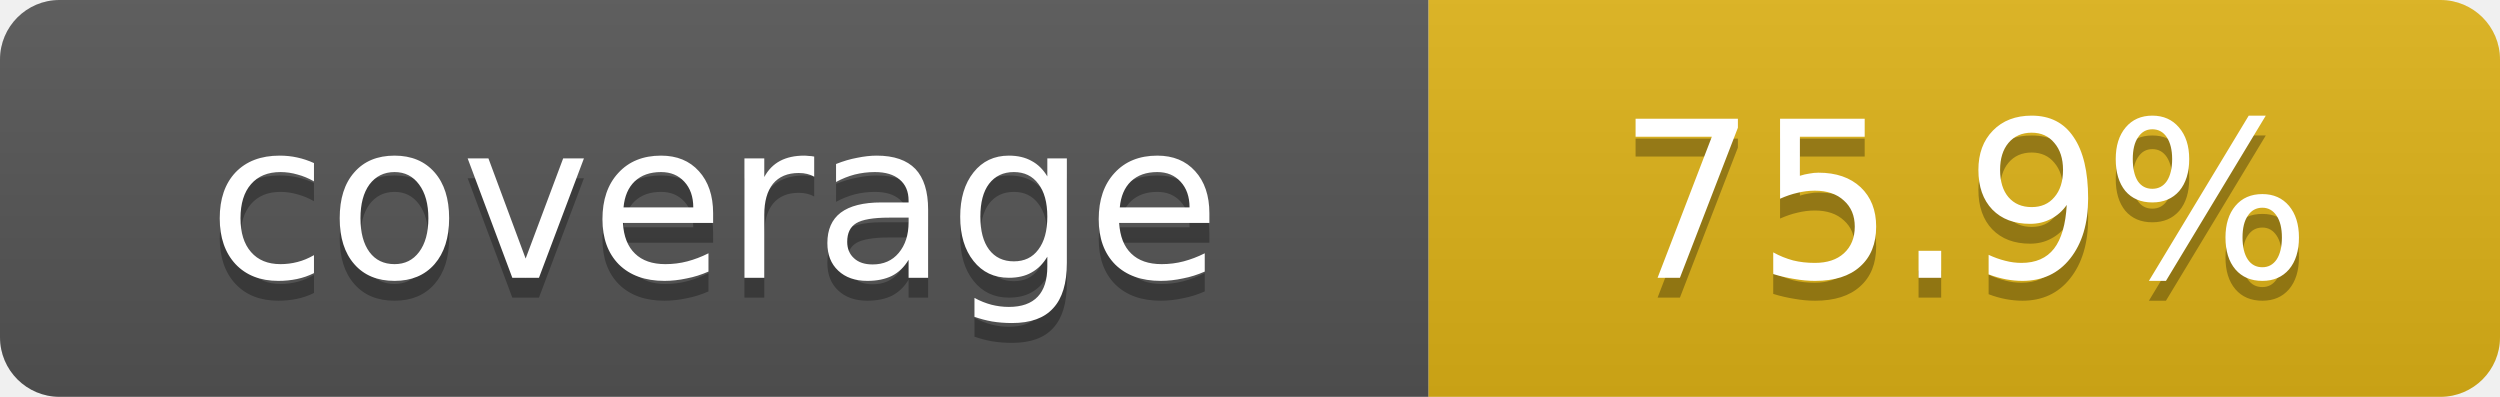
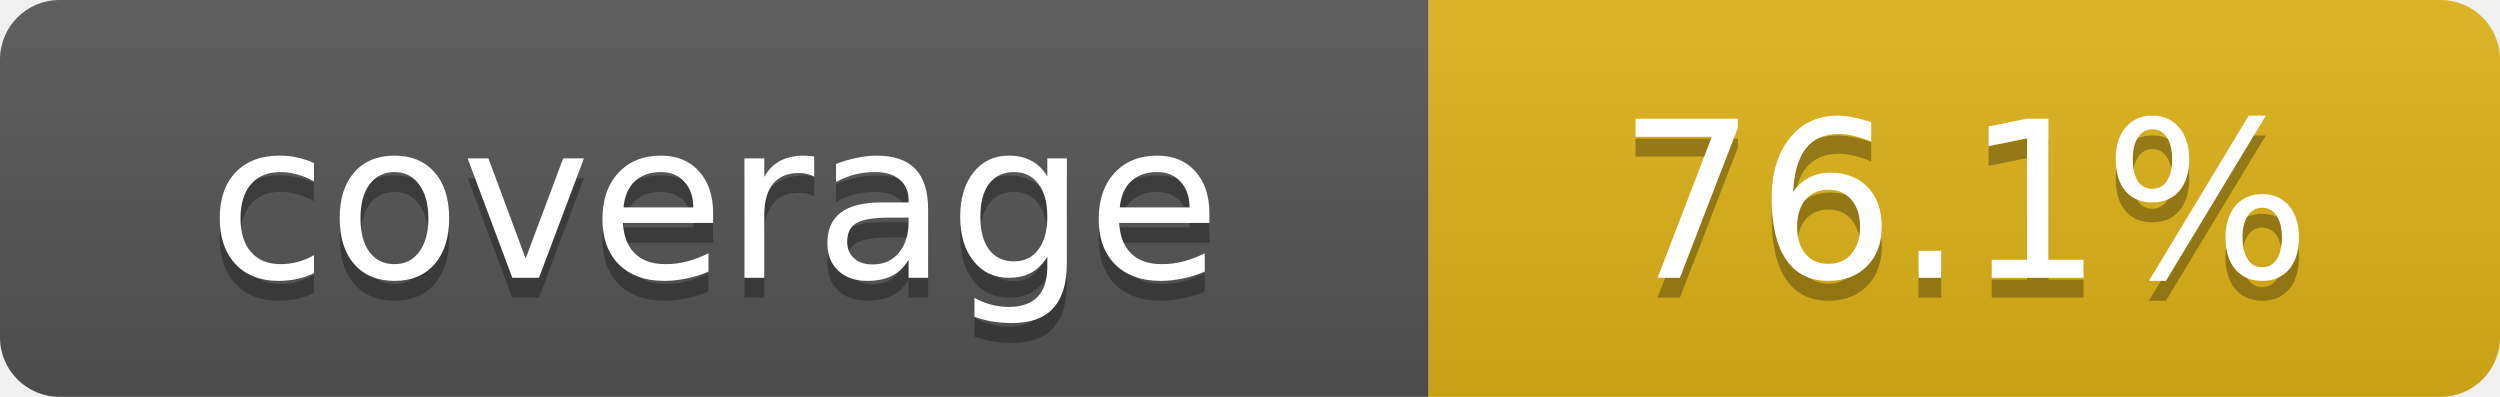
- <svg xmlns="http://www.w3.org/2000/svg" width="126" height="20" role="img" aria-label="coverage: 75.9%">
+ <svg xmlns="http://www.w3.org/2000/svg" width="126" height="20" role="img" aria-label="coverage: 76.1%">
  <linearGradient id="s" x2="0" y2="100%">
    <stop offset="0" stop-color="#bbb" stop-opacity=".1" />
    <stop offset="1" stop-opacity=".1" />
  </linearGradient>
  <clipPath id="r">
    <rect width="126" height="20" rx="3" />
  </clipPath>
  <g clip-path="url(#r)">
    <rect width="72" height="20" fill="#555" />
    <rect x="72" width="54" height="20" fill="#dfb317" />
    <rect width="126" height="20" fill="url(#s)" />
  </g>
  <g fill="#fff" text-anchor="middle" font-family="Verdana,Geneva,DejaVu Sans,sans-serif" font-size="11">
    <text x="36" y="15" fill="#010101" fill-opacity=".3">coverage</text>
    <text x="36" y="14">coverage</text>
-     <text x="99" y="15" fill="#010101" fill-opacity=".3">75.9%</text>
-     <text x="99" y="14">75.9%</text>
+     <text x="99" y="15" fill="#010101" fill-opacity=".3">76.1%</text>
+     <text x="99" y="14">76.1%</text>
  </g>
</svg>
